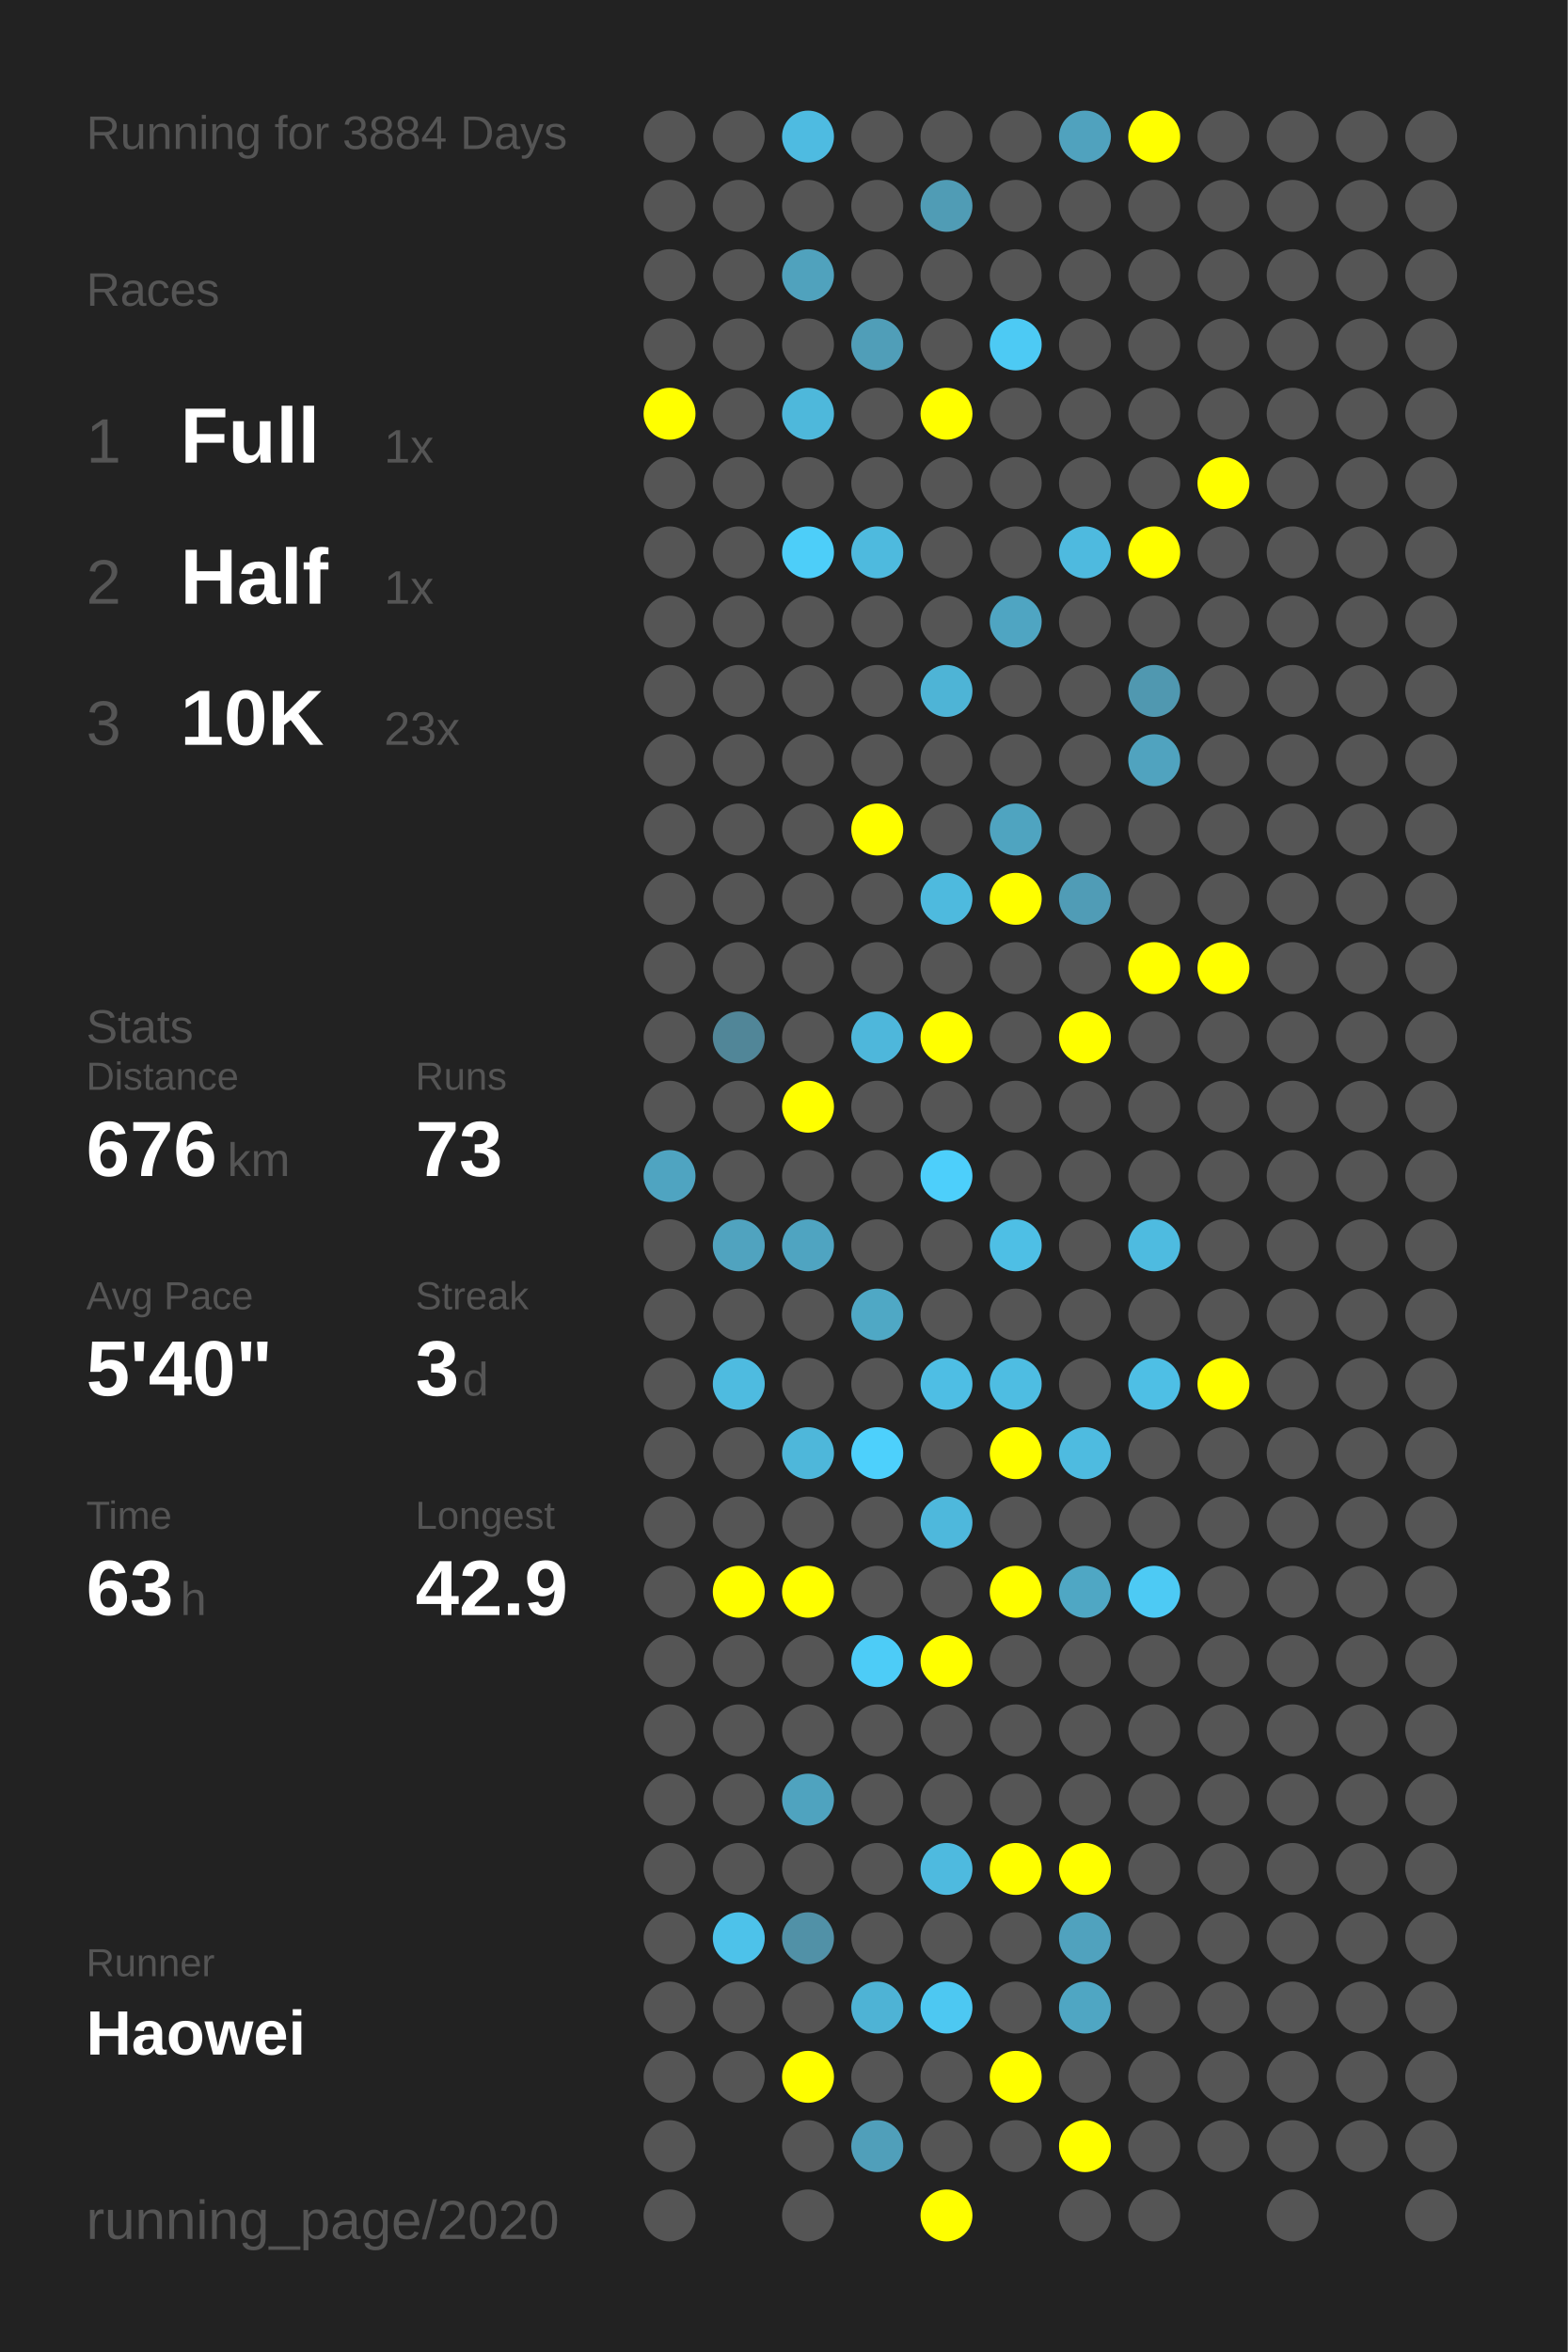
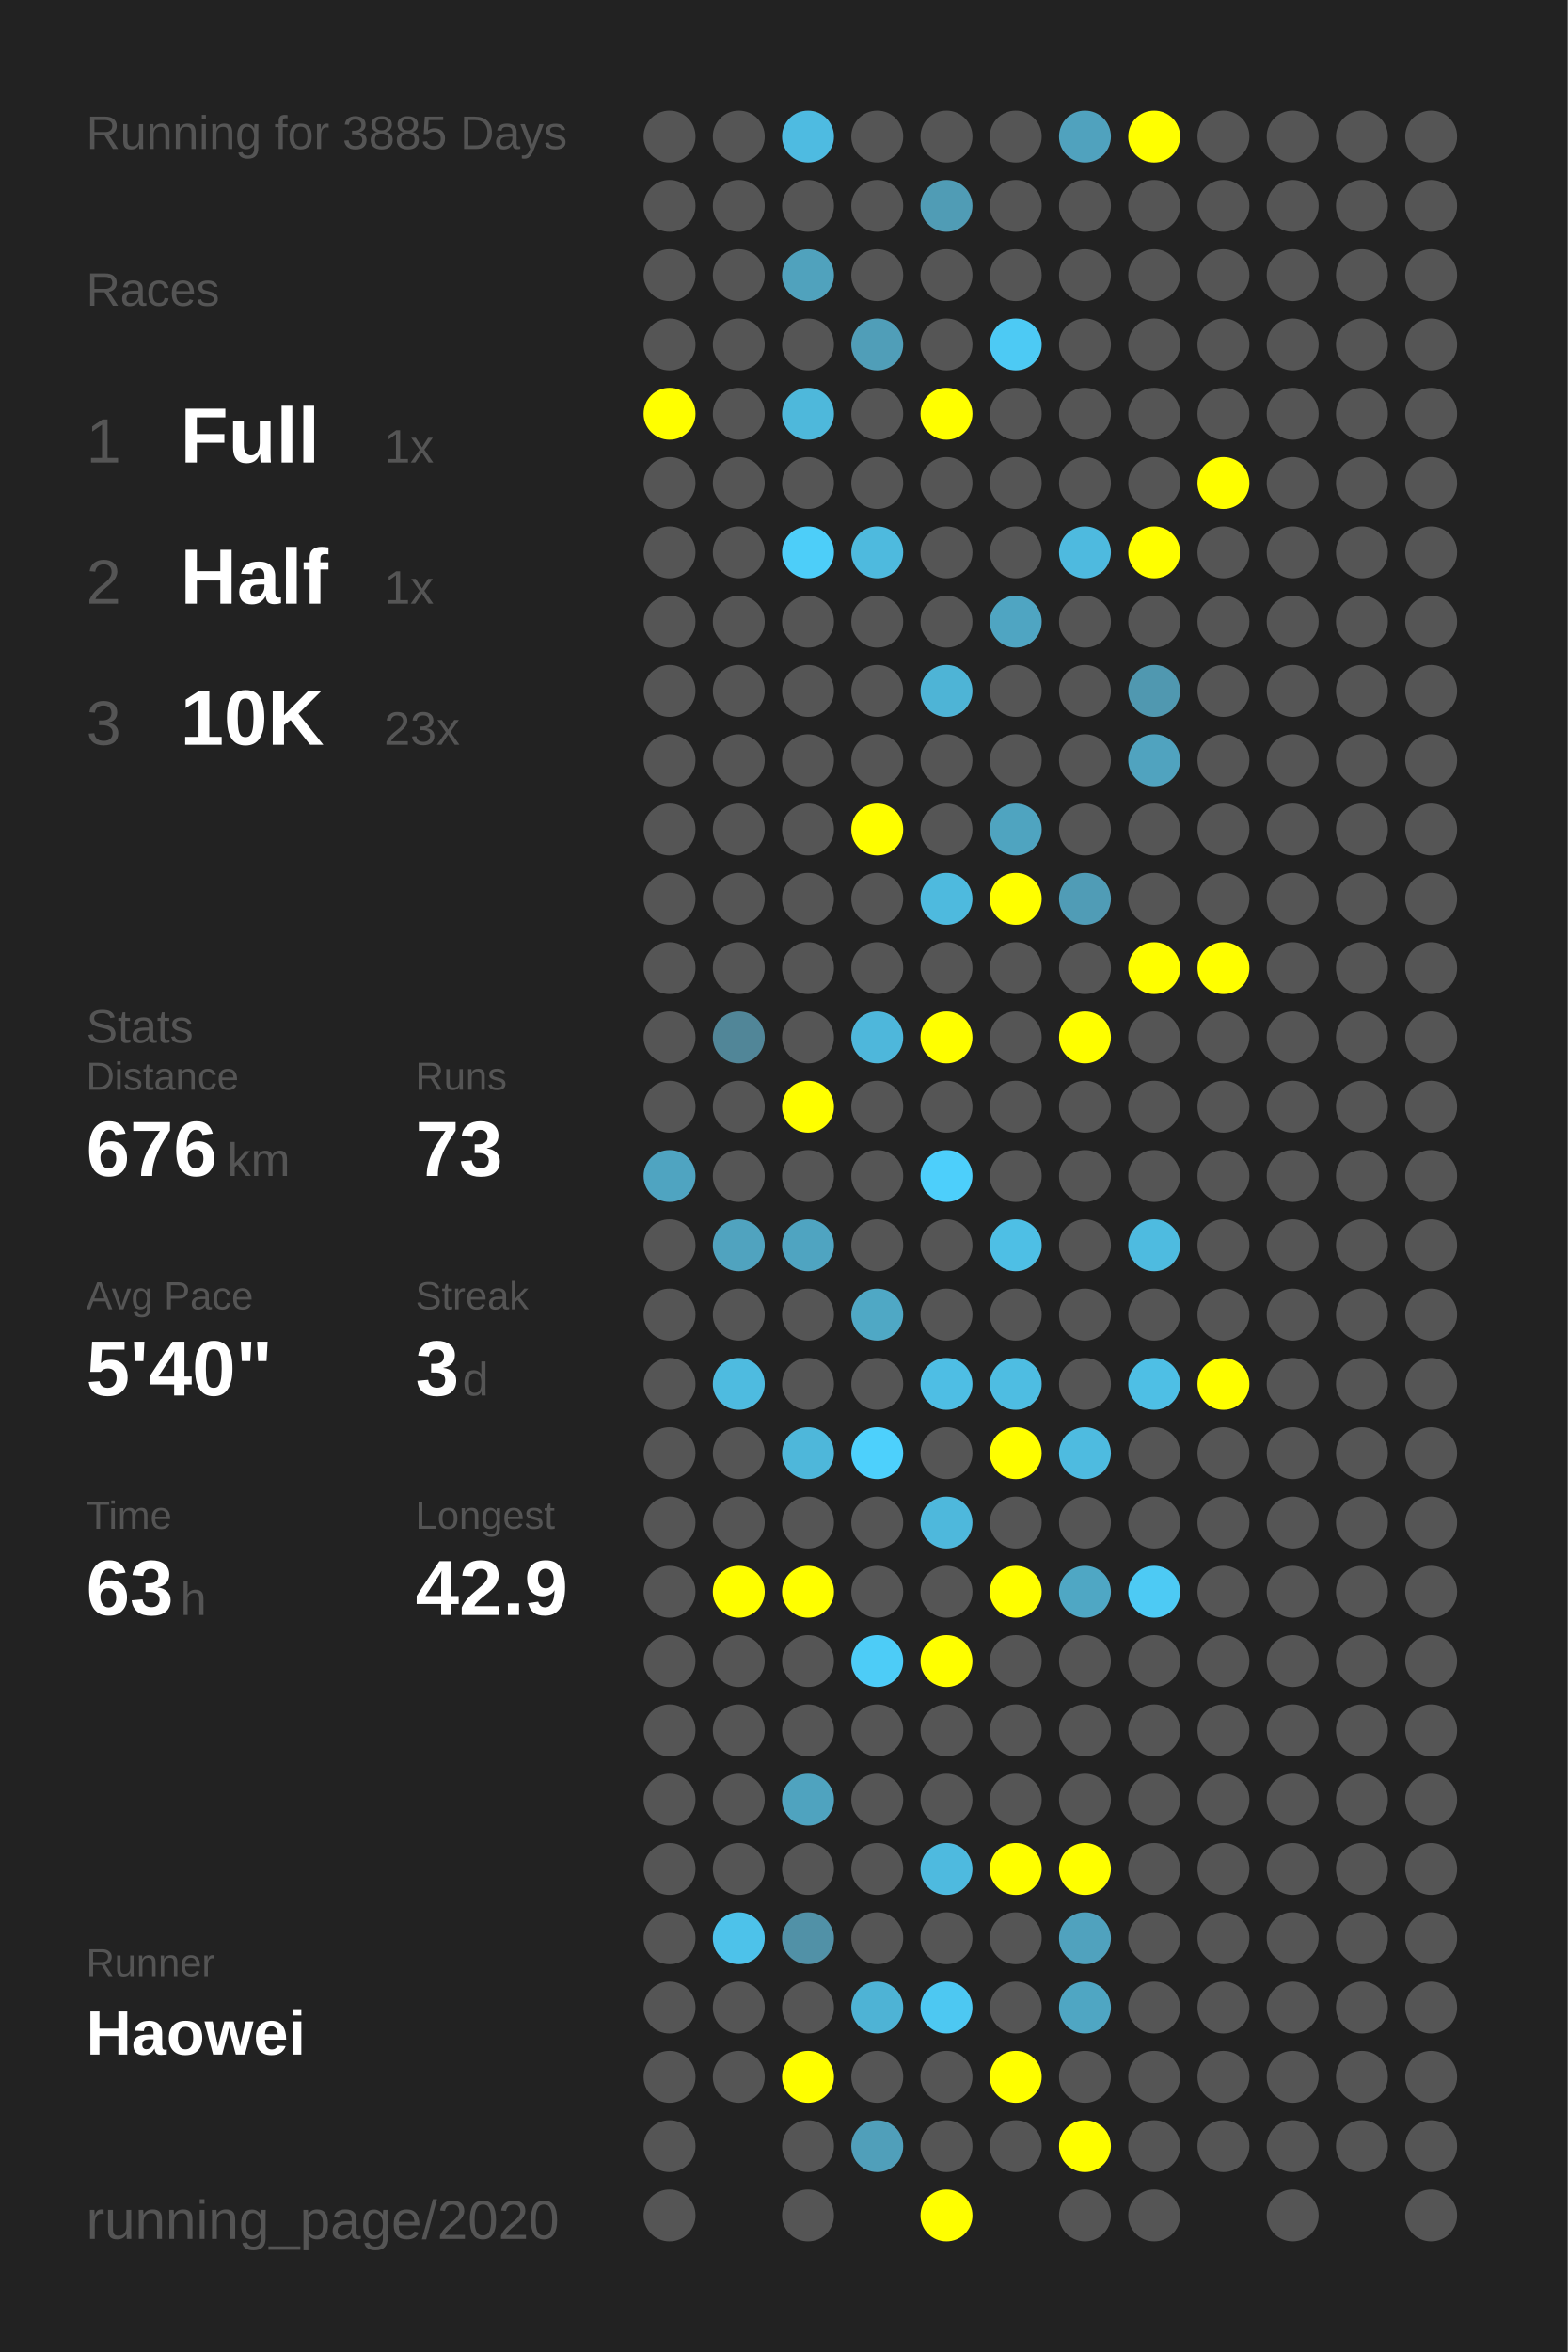
<svg xmlns="http://www.w3.org/2000/svg" baseProfile="full" height="300mm" version="1.1" viewBox="0,0,200,300" width="200mm">
  <defs />
  <rect fill="#222222" height="300" width="200" x="0" y="0" />
-   <text fill="#555555" style="font-size:6px; font-family:Arial;" x="11" y="19">Running for 3884 Days</text>
+   <text fill="#555555" style="font-size:6px; font-family:Arial;" x="11" y="19">Running for 3885 Days</text>
  <text fill="#555555" style="font-size:6px; font-family:Arial;" x="11" y="39">Races</text>
  <text fill="#555555" style="font-size:8px; font-family:Arial;" x="11" y="59">1</text>
  <text fill="#FFFFFF" style="font-size:10px; font-family:Arial; font-weight:bold;" x="23" y="59">Full</text>
  <text fill="#555555" style="font-size:6px; font-family:Arial;" x="49" y="59">1x</text>
  <text fill="#555555" style="font-size:8px; font-family:Arial;" x="11" y="77">2</text>
  <text fill="#FFFFFF" style="font-size:10px; font-family:Arial; font-weight:bold;" x="23" y="77">Half</text>
  <text fill="#555555" style="font-size:6px; font-family:Arial;" x="49" y="77">1x</text>
  <text fill="#555555" style="font-size:8px; font-family:Arial;" x="11" y="95">3</text>
  <text fill="#FFFFFF" style="font-size:10px; font-family:Arial; font-weight:bold;" x="23" y="95">10K</text>
  <text fill="#555555" style="font-size:6px; font-family:Arial;" x="49" y="95">23x</text>
  <text fill="#555555" style="font-size:6px; font-family:Arial;" x="11" y="133">Stats</text>
  <text fill="#555555" style="font-size:5px; font-family:Arial;" x="11" y="139">Distance</text>
  <text fill="#FFFFFF" style="font-size:10px; font-family:Arial; font-weight:bold;" x="11" y="150">676</text>
  <text fill="#555555" style="font-size:6px; font-family:Arial;" x="29" y="150">km</text>
  <text fill="#555555" style="font-size:5px; font-family:Arial;" x="53" y="139">Runs</text>
  <text fill="#FFFFFF" style="font-size:10px; font-family:Arial; font-weight:bold;" x="53" y="150">73</text>
  <text fill="#555555" style="font-size:5px; font-family:Arial;" x="11" y="167">Avg Pace</text>
  <text fill="#FFFFFF" style="font-size:10px; font-family:Arial; font-weight:bold;" x="11" y="178">5'40"</text>
  <text fill="#555555" style="font-size:5px; font-family:Arial;" x="53" y="167">Streak</text>
  <text fill="#FFFFFF" style="font-size:10px; font-family:Arial; font-weight:bold;" x="53" y="178">3</text>
  <text fill="#555555" style="font-size:6px; font-family:Arial;" x="59" y="178">d</text>
  <text fill="#555555" style="font-size:5px; font-family:Arial;" x="11" y="195">Time</text>
  <text fill="#FFFFFF" style="font-size:10px; font-family:Arial; font-weight:bold;" x="11" y="206">63</text>
  <text fill="#555555" style="font-size:6px; font-family:Arial;" x="23" y="206">h</text>
  <text fill="#555555" style="font-size:5px; font-family:Arial;" x="53" y="195">Longest</text>
  <text fill="#FFFFFF" style="font-size:10px; font-family:Arial; font-weight:bold;" x="53" y="206">42.9</text>
  <text fill="#555555" style="font-size:5px; font-family:Arial;" x="11" y="252.065">Runner</text>
  <text fill="#FFFFFF" style="font-size:8px; font-family:Arial; font-weight:bold;" x="11" y="262.065">Haowei</text>
  <text fill="#555555" style="font-size:7px; font-family:Arial;" x="11" y="285.581">running_page/2020</text>
  <circle cx="85.417" cy="17.419" fill="#555555" r="3.312" />
  <circle cx="85.417" cy="26.258" fill="#555555" r="3.312" />
  <circle cx="85.417" cy="35.097" fill="#555555" r="3.312" />
  <circle cx="85.417" cy="43.935" fill="#555555" r="3.312" />
  <circle cx="85.417" cy="52.774" fill="#FFFF00" r="3.312" />
  <circle cx="85.417" cy="61.613" fill="#555555" r="3.312" />
  <circle cx="85.417" cy="70.452" fill="#555555" r="3.312" />
  <circle cx="85.417" cy="79.29" fill="#555555" r="3.312" />
  <circle cx="85.417" cy="88.129" fill="#555555" r="3.312" />
  <circle cx="85.417" cy="96.968" fill="#555555" r="3.312" />
  <circle cx="85.417" cy="105.806" fill="#555555" r="3.312" />
  <circle cx="85.417" cy="114.645" fill="#555555" r="3.312" />
  <circle cx="85.417" cy="123.484" fill="#555555" r="3.312" />
  <circle cx="85.417" cy="132.323" fill="#555555" r="3.312" />
  <circle cx="85.417" cy="141.161" fill="#555555" r="3.312" />
  <circle cx="85.417" cy="150" fill="#4fa4c1" r="3.312" />
  <circle cx="85.417" cy="158.839" fill="#555555" r="3.312" />
  <circle cx="85.417" cy="167.677" fill="#555555" r="3.312" />
  <circle cx="85.417" cy="176.516" fill="#555555" r="3.312" />
  <circle cx="85.417" cy="185.355" fill="#555555" r="3.312" />
  <circle cx="85.417" cy="194.194" fill="#555555" r="3.312" />
  <circle cx="85.417" cy="203.032" fill="#555555" r="3.312" />
  <circle cx="85.417" cy="211.871" fill="#555555" r="3.312" />
  <circle cx="85.417" cy="220.71" fill="#555555" r="3.312" />
  <circle cx="85.417" cy="229.548" fill="#555555" r="3.312" />
  <circle cx="85.417" cy="238.387" fill="#555555" r="3.312" />
  <circle cx="85.417" cy="247.226" fill="#555555" r="3.312" />
  <circle cx="85.417" cy="256.065" fill="#555555" r="3.312" />
  <circle cx="85.417" cy="264.903" fill="#555555" r="3.312" />
  <circle cx="85.417" cy="273.742" fill="#555555" r="3.312" />
  <circle cx="85.417" cy="282.581" fill="#555555" r="3.312" />
  <circle cx="94.25" cy="17.419" fill="#555555" r="3.312" />
  <circle cx="94.25" cy="26.258" fill="#555555" r="3.312" />
  <circle cx="94.25" cy="35.097" fill="#555555" r="3.312" />
  <circle cx="94.25" cy="43.935" fill="#555555" r="3.312" />
  <circle cx="94.25" cy="52.774" fill="#555555" r="3.312" />
  <circle cx="94.25" cy="61.613" fill="#555555" r="3.312" />
  <circle cx="94.25" cy="70.452" fill="#555555" r="3.312" />
  <circle cx="94.25" cy="79.29" fill="#555555" r="3.312" />
  <circle cx="94.25" cy="88.129" fill="#555555" r="3.312" />
  <circle cx="94.25" cy="96.968" fill="#555555" r="3.312" />
  <circle cx="94.25" cy="105.806" fill="#555555" r="3.312" />
  <circle cx="94.25" cy="114.645" fill="#555555" r="3.312" />
  <circle cx="94.25" cy="123.484" fill="#555555" r="3.312" />
  <circle cx="94.25" cy="132.323" fill="#518698" r="3.312" />
  <circle cx="94.25" cy="141.161" fill="#555555" r="3.312" />
  <circle cx="94.25" cy="150" fill="#555555" r="3.312" />
  <circle cx="94.25" cy="158.839" fill="#50a3bf" r="3.312" />
  <circle cx="94.25" cy="167.677" fill="#555555" r="3.312" />
  <circle cx="94.25" cy="176.516" fill="#4ebbe0" r="3.312" />
  <circle cx="94.25" cy="185.355" fill="#555555" r="3.312" />
  <circle cx="94.25" cy="194.194" fill="#555555" r="3.312" />
  <circle cx="94.25" cy="203.032" fill="#FFFF00" r="3.312" />
  <circle cx="94.25" cy="211.871" fill="#555555" r="3.312" />
  <circle cx="94.25" cy="220.71" fill="#555555" r="3.312" />
  <circle cx="94.25" cy="229.548" fill="#555555" r="3.312" />
  <circle cx="94.25" cy="238.387" fill="#555555" r="3.312" />
  <circle cx="94.25" cy="247.226" fill="#4dc2ea" r="3.312" />
  <circle cx="94.25" cy="256.065" fill="#555555" r="3.312" />
  <circle cx="94.25" cy="264.903" fill="#555555" r="3.312" />
  <circle cx="103.083" cy="17.419" fill="#4ebbe1" r="3.312" />
  <circle cx="103.083" cy="26.258" fill="#555555" r="3.312" />
  <circle cx="103.083" cy="35.097" fill="#50a2bd" r="3.312" />
  <circle cx="103.083" cy="43.935" fill="#555555" r="3.312" />
  <circle cx="103.083" cy="52.774" fill="#4eb8db" r="3.312" />
  <circle cx="103.083" cy="61.613" fill="#555555" r="3.312" />
  <circle cx="103.083" cy="70.452" fill="#4dcef9" r="3.312" />
  <circle cx="103.083" cy="79.29" fill="#555555" r="3.312" />
  <circle cx="103.083" cy="88.129" fill="#555555" r="3.312" />
  <circle cx="103.083" cy="96.968" fill="#555555" r="3.312" />
  <circle cx="103.083" cy="105.806" fill="#555555" r="3.312" />
  <circle cx="103.083" cy="114.645" fill="#555555" r="3.312" />
  <circle cx="103.083" cy="123.484" fill="#555555" r="3.312" />
  <circle cx="103.083" cy="132.323" fill="#555555" r="3.312" />
  <circle cx="103.083" cy="141.161" fill="#FFFF00" r="3.312" />
  <circle cx="103.083" cy="150" fill="#555555" r="3.312" />
  <circle cx="103.083" cy="158.839" fill="#4fa4c1" r="3.312" />
  <circle cx="103.083" cy="167.677" fill="#555555" r="3.312" />
  <circle cx="103.083" cy="176.516" fill="#555555" r="3.312" />
  <circle cx="103.083" cy="185.355" fill="#4eb7da" r="3.312" />
  <circle cx="103.083" cy="194.194" fill="#555555" r="3.312" />
  <circle cx="103.083" cy="203.032" fill="#FFFF00" r="3.312" />
  <circle cx="103.083" cy="211.871" fill="#555555" r="3.312" />
  <circle cx="103.083" cy="220.71" fill="#555555" r="3.312" />
  <circle cx="103.083" cy="229.548" fill="#4fa3bf" r="3.312" />
  <circle cx="103.083" cy="238.387" fill="#555555" r="3.312" />
  <circle cx="103.083" cy="247.226" fill="#5191a7" r="3.312" />
  <circle cx="103.083" cy="256.065" fill="#555555" r="3.312" />
  <circle cx="103.083" cy="264.903" fill="#FFFF00" r="3.312" />
  <circle cx="103.083" cy="273.742" fill="#555555" r="3.312" />
  <circle cx="103.083" cy="282.581" fill="#555555" r="3.312" />
  <circle cx="111.917" cy="17.419" fill="#555555" r="3.312" />
  <circle cx="111.917" cy="26.258" fill="#555555" r="3.312" />
  <circle cx="111.917" cy="35.097" fill="#555555" r="3.312" />
  <circle cx="111.917" cy="43.935" fill="#509eb8" r="3.312" />
  <circle cx="111.917" cy="52.774" fill="#555555" r="3.312" />
  <circle cx="111.917" cy="61.613" fill="#555555" r="3.312" />
  <circle cx="111.917" cy="70.452" fill="#4ebade" r="3.312" />
  <circle cx="111.917" cy="79.29" fill="#555555" r="3.312" />
  <circle cx="111.917" cy="88.129" fill="#555555" r="3.312" />
  <circle cx="111.917" cy="96.968" fill="#555555" r="3.312" />
  <circle cx="111.917" cy="105.806" fill="#FFFF00" r="3.312" />
  <circle cx="111.917" cy="114.645" fill="#555555" r="3.312" />
  <circle cx="111.917" cy="123.484" fill="#555555" r="3.312" />
  <circle cx="111.917" cy="132.323" fill="#4eb7db" r="3.312" />
  <circle cx="111.917" cy="141.161" fill="#555555" r="3.312" />
  <circle cx="111.917" cy="150" fill="#555555" r="3.312" />
  <circle cx="111.917" cy="158.839" fill="#555555" r="3.312" />
  <circle cx="111.917" cy="167.677" fill="#4fa8c5" r="3.312" />
  <circle cx="111.917" cy="176.516" fill="#555555" r="3.312" />
  <circle cx="111.917" cy="185.355" fill="#4dd0fc" r="3.312" />
  <circle cx="111.917" cy="194.194" fill="#555555" r="3.312" />
  <circle cx="111.917" cy="203.032" fill="#555555" r="3.312" />
  <circle cx="111.917" cy="211.871" fill="#4dccf7" r="3.312" />
  <circle cx="111.917" cy="220.71" fill="#555555" r="3.312" />
  <circle cx="111.917" cy="229.548" fill="#555555" r="3.312" />
  <circle cx="111.917" cy="238.387" fill="#555555" r="3.312" />
  <circle cx="111.917" cy="247.226" fill="#555555" r="3.312" />
  <circle cx="111.917" cy="256.065" fill="#4eb3d5" r="3.312" />
  <circle cx="111.917" cy="264.903" fill="#555555" r="3.312" />
  <circle cx="111.917" cy="273.742" fill="#509fba" r="3.312" />
  <circle cx="120.75" cy="17.419" fill="#555555" r="3.312" />
  <circle cx="120.75" cy="26.258" fill="#509cb5" r="3.312" />
  <circle cx="120.75" cy="35.097" fill="#555555" r="3.312" />
  <circle cx="120.75" cy="43.935" fill="#555555" r="3.312" />
  <circle cx="120.75" cy="52.774" fill="#FFFF00" r="3.312" />
  <circle cx="120.75" cy="61.613" fill="#555555" r="3.312" />
  <circle cx="120.75" cy="70.452" fill="#555555" r="3.312" />
  <circle cx="120.75" cy="79.29" fill="#555555" r="3.312" />
  <circle cx="120.75" cy="88.129" fill="#4eb4d6" r="3.312" />
  <circle cx="120.75" cy="96.968" fill="#555555" r="3.312" />
  <circle cx="120.75" cy="105.806" fill="#555555" r="3.312" />
  <circle cx="120.75" cy="114.645" fill="#4ebade" r="3.312" />
  <circle cx="120.75" cy="123.484" fill="#555555" r="3.312" />
  <circle cx="120.75" cy="132.323" fill="#FFFF00" r="3.312" />
  <circle cx="120.75" cy="141.161" fill="#555555" r="3.312" />
  <circle cx="120.75" cy="150" fill="#4dcffb" r="3.312" />
  <circle cx="120.75" cy="158.839" fill="#555555" r="3.312" />
  <circle cx="120.75" cy="167.677" fill="#555555" r="3.312" />
  <circle cx="120.75" cy="176.516" fill="#4ebee4" r="3.312" />
  <circle cx="120.75" cy="185.355" fill="#555555" r="3.312" />
  <circle cx="120.75" cy="194.194" fill="#4eb8dc" r="3.312" />
  <circle cx="120.75" cy="203.032" fill="#555555" r="3.312" />
  <circle cx="120.75" cy="211.871" fill="#FFFF00" r="3.312" />
  <circle cx="120.75" cy="220.71" fill="#555555" r="3.312" />
  <circle cx="120.75" cy="229.548" fill="#555555" r="3.312" />
  <circle cx="120.75" cy="238.387" fill="#4ebadf" r="3.312" />
  <circle cx="120.75" cy="247.226" fill="#555555" r="3.312" />
  <circle cx="120.75" cy="256.065" fill="#4dc8f2" r="3.312" />
  <circle cx="120.75" cy="264.903" fill="#555555" r="3.312" />
  <circle cx="120.75" cy="273.742" fill="#555555" r="3.312" />
  <circle cx="120.75" cy="282.581" fill="#FFFF00" r="3.312" />
  <circle cx="129.583" cy="17.419" fill="#555555" r="3.312" />
  <circle cx="129.583" cy="26.258" fill="#555555" r="3.312" />
  <circle cx="129.583" cy="35.097" fill="#555555" r="3.312" />
  <circle cx="129.583" cy="43.935" fill="#4dcaf4" r="3.312" />
  <circle cx="129.583" cy="52.774" fill="#555555" r="3.312" />
  <circle cx="129.583" cy="61.613" fill="#555555" r="3.312" />
  <circle cx="129.583" cy="70.452" fill="#555555" r="3.312" />
  <circle cx="129.583" cy="79.29" fill="#4fa5c2" r="3.312" />
  <circle cx="129.583" cy="88.129" fill="#555555" r="3.312" />
  <circle cx="129.583" cy="96.968" fill="#555555" r="3.312" />
  <circle cx="129.583" cy="105.806" fill="#4fa4c0" r="3.312" />
  <circle cx="129.583" cy="114.645" fill="#FFFF00" r="3.312" />
  <circle cx="129.583" cy="123.484" fill="#555555" r="3.312" />
  <circle cx="129.583" cy="132.323" fill="#555555" r="3.312" />
  <circle cx="129.583" cy="141.161" fill="#555555" r="3.312" />
  <circle cx="129.583" cy="150" fill="#555555" r="3.312" />
  <circle cx="129.583" cy="158.839" fill="#4ebfe5" r="3.312" />
  <circle cx="129.583" cy="167.677" fill="#555555" r="3.312" />
  <circle cx="129.583" cy="176.516" fill="#4ebde2" r="3.312" />
  <circle cx="129.583" cy="185.355" fill="#FFFF00" r="3.312" />
  <circle cx="129.583" cy="194.194" fill="#555555" r="3.312" />
  <circle cx="129.583" cy="203.032" fill="#FFFF00" r="3.312" />
  <circle cx="129.583" cy="211.871" fill="#555555" r="3.312" />
  <circle cx="129.583" cy="220.71" fill="#555555" r="3.312" />
  <circle cx="129.583" cy="229.548" fill="#555555" r="3.312" />
  <circle cx="129.583" cy="238.387" fill="#FFFF00" r="3.312" />
  <circle cx="129.583" cy="247.226" fill="#555555" r="3.312" />
  <circle cx="129.583" cy="256.065" fill="#555555" r="3.312" />
  <circle cx="129.583" cy="264.903" fill="#FFFF00" r="3.312" />
  <circle cx="129.583" cy="273.742" fill="#555555" r="3.312" />
  <circle cx="138.417" cy="17.419" fill="#50a2be" r="3.312" />
  <circle cx="138.417" cy="26.258" fill="#555555" r="3.312" />
  <circle cx="138.417" cy="35.097" fill="#555555" r="3.312" />
  <circle cx="138.417" cy="43.935" fill="#555555" r="3.312" />
  <circle cx="138.417" cy="52.774" fill="#555555" r="3.312" />
  <circle cx="138.417" cy="61.613" fill="#555555" r="3.312" />
  <circle cx="138.417" cy="70.452" fill="#4ebadf" r="3.312" />
  <circle cx="138.417" cy="79.29" fill="#555555" r="3.312" />
  <circle cx="138.417" cy="88.129" fill="#555555" r="3.312" />
  <circle cx="138.417" cy="96.968" fill="#555555" r="3.312" />
  <circle cx="138.417" cy="105.806" fill="#555555" r="3.312" />
  <circle cx="138.417" cy="114.645" fill="#509cb6" r="3.312" />
  <circle cx="138.417" cy="123.484" fill="#555555" r="3.312" />
  <circle cx="138.417" cy="132.323" fill="#FFFF00" r="3.312" />
  <circle cx="138.417" cy="141.161" fill="#555555" r="3.312" />
  <circle cx="138.417" cy="150" fill="#555555" r="3.312" />
  <circle cx="138.417" cy="158.839" fill="#555555" r="3.312" />
  <circle cx="138.417" cy="167.677" fill="#555555" r="3.312" />
  <circle cx="138.417" cy="176.516" fill="#555555" r="3.312" />
  <circle cx="138.417" cy="185.355" fill="#4ebbe0" r="3.312" />
  <circle cx="138.417" cy="194.194" fill="#555555" r="3.312" />
  <circle cx="138.417" cy="203.032" fill="#4fa7c4" r="3.312" />
  <circle cx="138.417" cy="211.871" fill="#555555" r="3.312" />
  <circle cx="138.417" cy="220.71" fill="#555555" r="3.312" />
  <circle cx="138.417" cy="229.548" fill="#555555" r="3.312" />
  <circle cx="138.417" cy="238.387" fill="#FFFF00" r="3.312" />
  <circle cx="138.417" cy="247.226" fill="#50a2be" r="3.312" />
  <circle cx="138.417" cy="256.065" fill="#4fa6c3" r="3.312" />
  <circle cx="138.417" cy="264.903" fill="#555555" r="3.312" />
  <circle cx="138.417" cy="273.742" fill="#FFFF00" r="3.312" />
  <circle cx="138.417" cy="282.581" fill="#555555" r="3.312" />
  <circle cx="147.25" cy="17.419" fill="#FFFF00" r="3.312" />
  <circle cx="147.25" cy="26.258" fill="#555555" r="3.312" />
  <circle cx="147.25" cy="35.097" fill="#555555" r="3.312" />
  <circle cx="147.25" cy="43.935" fill="#555555" r="3.312" />
  <circle cx="147.25" cy="52.774" fill="#555555" r="3.312" />
  <circle cx="147.25" cy="61.613" fill="#555555" r="3.312" />
  <circle cx="147.25" cy="70.452" fill="#FFFF00" r="3.312" />
  <circle cx="147.25" cy="79.29" fill="#555555" r="3.312" />
  <circle cx="147.25" cy="88.129" fill="#5098b0" r="3.312" />
  <circle cx="147.25" cy="96.968" fill="#50a3bf" r="3.312" />
  <circle cx="147.25" cy="105.806" fill="#555555" r="3.312" />
  <circle cx="147.25" cy="114.645" fill="#555555" r="3.312" />
  <circle cx="147.25" cy="123.484" fill="#FFFF00" r="3.312" />
  <circle cx="147.25" cy="132.323" fill="#555555" r="3.312" />
  <circle cx="147.25" cy="141.161" fill="#555555" r="3.312" />
  <circle cx="147.25" cy="150" fill="#555555" r="3.312" />
  <circle cx="147.25" cy="158.839" fill="#4ebbe0" r="3.312" />
  <circle cx="147.25" cy="167.677" fill="#555555" r="3.312" />
  <circle cx="147.25" cy="176.516" fill="#4ebfe5" r="3.312" />
  <circle cx="147.25" cy="185.355" fill="#555555" r="3.312" />
  <circle cx="147.25" cy="194.194" fill="#555555" r="3.312" />
  <circle cx="147.25" cy="203.032" fill="#4dcaf4" r="3.312" />
  <circle cx="147.25" cy="211.871" fill="#555555" r="3.312" />
  <circle cx="147.25" cy="220.71" fill="#555555" r="3.312" />
  <circle cx="147.25" cy="229.548" fill="#555555" r="3.312" />
  <circle cx="147.25" cy="238.387" fill="#555555" r="3.312" />
  <circle cx="147.25" cy="247.226" fill="#555555" r="3.312" />
  <circle cx="147.25" cy="256.065" fill="#555555" r="3.312" />
  <circle cx="147.25" cy="264.903" fill="#555555" r="3.312" />
  <circle cx="147.25" cy="273.742" fill="#555555" r="3.312" />
  <circle cx="147.25" cy="282.581" fill="#555555" r="3.312" />
  <circle cx="156.083" cy="17.419" fill="#555555" r="3.312" />
  <circle cx="156.083" cy="26.258" fill="#555555" r="3.312" />
  <circle cx="156.083" cy="35.097" fill="#555555" r="3.312" />
  <circle cx="156.083" cy="43.935" fill="#555555" r="3.312" />
  <circle cx="156.083" cy="52.774" fill="#555555" r="3.312" />
  <circle cx="156.083" cy="61.613" fill="#FFFF00" r="3.312" />
  <circle cx="156.083" cy="70.452" fill="#555555" r="3.312" />
  <circle cx="156.083" cy="79.29" fill="#555555" r="3.312" />
  <circle cx="156.083" cy="88.129" fill="#555555" r="3.312" />
  <circle cx="156.083" cy="96.968" fill="#555555" r="3.312" />
  <circle cx="156.083" cy="105.806" fill="#555555" r="3.312" />
  <circle cx="156.083" cy="114.645" fill="#555555" r="3.312" />
  <circle cx="156.083" cy="123.484" fill="#FFFF00" r="3.312" />
  <circle cx="156.083" cy="132.323" fill="#555555" r="3.312" />
  <circle cx="156.083" cy="141.161" fill="#555555" r="3.312" />
  <circle cx="156.083" cy="150" fill="#555555" r="3.312" />
  <circle cx="156.083" cy="158.839" fill="#555555" r="3.312" />
  <circle cx="156.083" cy="167.677" fill="#555555" r="3.312" />
  <circle cx="156.083" cy="176.516" fill="#FFFF00" r="3.312" />
  <circle cx="156.083" cy="185.355" fill="#555555" r="3.312" />
  <circle cx="156.083" cy="194.194" fill="#555555" r="3.312" />
  <circle cx="156.083" cy="203.032" fill="#555555" r="3.312" />
  <circle cx="156.083" cy="211.871" fill="#555555" r="3.312" />
  <circle cx="156.083" cy="220.71" fill="#555555" r="3.312" />
  <circle cx="156.083" cy="229.548" fill="#555555" r="3.312" />
  <circle cx="156.083" cy="238.387" fill="#555555" r="3.312" />
  <circle cx="156.083" cy="247.226" fill="#555555" r="3.312" />
  <circle cx="156.083" cy="256.065" fill="#555555" r="3.312" />
  <circle cx="156.083" cy="264.903" fill="#555555" r="3.312" />
  <circle cx="156.083" cy="273.742" fill="#555555" r="3.312" />
  <circle cx="164.917" cy="17.419" fill="#555555" r="3.312" />
  <circle cx="164.917" cy="26.258" fill="#555555" r="3.312" />
  <circle cx="164.917" cy="35.097" fill="#555555" r="3.312" />
  <circle cx="164.917" cy="43.935" fill="#555555" r="3.312" />
  <circle cx="164.917" cy="52.774" fill="#555555" r="3.312" />
  <circle cx="164.917" cy="61.613" fill="#555555" r="3.312" />
  <circle cx="164.917" cy="70.452" fill="#555555" r="3.312" />
  <circle cx="164.917" cy="79.29" fill="#555555" r="3.312" />
  <circle cx="164.917" cy="88.129" fill="#555555" r="3.312" />
  <circle cx="164.917" cy="96.968" fill="#555555" r="3.312" />
  <circle cx="164.917" cy="105.806" fill="#555555" r="3.312" />
  <circle cx="164.917" cy="114.645" fill="#555555" r="3.312" />
  <circle cx="164.917" cy="123.484" fill="#555555" r="3.312" />
  <circle cx="164.917" cy="132.323" fill="#555555" r="3.312" />
  <circle cx="164.917" cy="141.161" fill="#555555" r="3.312" />
  <circle cx="164.917" cy="150" fill="#555555" r="3.312" />
  <circle cx="164.917" cy="158.839" fill="#555555" r="3.312" />
  <circle cx="164.917" cy="167.677" fill="#555555" r="3.312" />
  <circle cx="164.917" cy="176.516" fill="#555555" r="3.312" />
  <circle cx="164.917" cy="185.355" fill="#555555" r="3.312" />
  <circle cx="164.917" cy="194.194" fill="#555555" r="3.312" />
  <circle cx="164.917" cy="203.032" fill="#555555" r="3.312" />
  <circle cx="164.917" cy="211.871" fill="#555555" r="3.312" />
  <circle cx="164.917" cy="220.71" fill="#555555" r="3.312" />
  <circle cx="164.917" cy="229.548" fill="#555555" r="3.312" />
  <circle cx="164.917" cy="238.387" fill="#555555" r="3.312" />
  <circle cx="164.917" cy="247.226" fill="#555555" r="3.312" />
  <circle cx="164.917" cy="256.065" fill="#555555" r="3.312" />
  <circle cx="164.917" cy="264.903" fill="#555555" r="3.312" />
  <circle cx="164.917" cy="273.742" fill="#555555" r="3.312" />
  <circle cx="164.917" cy="282.581" fill="#555555" r="3.312" />
  <circle cx="173.75" cy="17.419" fill="#555555" r="3.312" />
  <circle cx="173.75" cy="26.258" fill="#555555" r="3.312" />
  <circle cx="173.75" cy="35.097" fill="#555555" r="3.312" />
  <circle cx="173.75" cy="43.935" fill="#555555" r="3.312" />
  <circle cx="173.75" cy="52.774" fill="#555555" r="3.312" />
  <circle cx="173.75" cy="61.613" fill="#555555" r="3.312" />
  <circle cx="173.75" cy="70.452" fill="#555555" r="3.312" />
  <circle cx="173.75" cy="79.29" fill="#555555" r="3.312" />
  <circle cx="173.75" cy="88.129" fill="#555555" r="3.312" />
  <circle cx="173.75" cy="96.968" fill="#555555" r="3.312" />
  <circle cx="173.75" cy="105.806" fill="#555555" r="3.312" />
  <circle cx="173.75" cy="114.645" fill="#555555" r="3.312" />
  <circle cx="173.75" cy="123.484" fill="#555555" r="3.312" />
  <circle cx="173.75" cy="132.323" fill="#555555" r="3.312" />
  <circle cx="173.75" cy="141.161" fill="#555555" r="3.312" />
  <circle cx="173.75" cy="150" fill="#555555" r="3.312" />
  <circle cx="173.75" cy="158.839" fill="#555555" r="3.312" />
  <circle cx="173.75" cy="167.677" fill="#555555" r="3.312" />
  <circle cx="173.75" cy="176.516" fill="#555555" r="3.312" />
  <circle cx="173.75" cy="185.355" fill="#555555" r="3.312" />
  <circle cx="173.75" cy="194.194" fill="#555555" r="3.312" />
  <circle cx="173.75" cy="203.032" fill="#555555" r="3.312" />
  <circle cx="173.75" cy="211.871" fill="#555555" r="3.312" />
  <circle cx="173.75" cy="220.71" fill="#555555" r="3.312" />
  <circle cx="173.75" cy="229.548" fill="#555555" r="3.312" />
  <circle cx="173.75" cy="238.387" fill="#555555" r="3.312" />
  <circle cx="173.75" cy="247.226" fill="#555555" r="3.312" />
  <circle cx="173.75" cy="256.065" fill="#555555" r="3.312" />
  <circle cx="173.75" cy="264.903" fill="#555555" r="3.312" />
  <circle cx="173.75" cy="273.742" fill="#555555" r="3.312" />
  <circle cx="182.583" cy="17.419" fill="#555555" r="3.312" />
  <circle cx="182.583" cy="26.258" fill="#555555" r="3.312" />
  <circle cx="182.583" cy="35.097" fill="#555555" r="3.312" />
  <circle cx="182.583" cy="43.935" fill="#555555" r="3.312" />
  <circle cx="182.583" cy="52.774" fill="#555555" r="3.312" />
  <circle cx="182.583" cy="61.613" fill="#555555" r="3.312" />
  <circle cx="182.583" cy="70.452" fill="#555555" r="3.312" />
  <circle cx="182.583" cy="79.29" fill="#555555" r="3.312" />
  <circle cx="182.583" cy="88.129" fill="#555555" r="3.312" />
  <circle cx="182.583" cy="96.968" fill="#555555" r="3.312" />
  <circle cx="182.583" cy="105.806" fill="#555555" r="3.312" />
  <circle cx="182.583" cy="114.645" fill="#555555" r="3.312" />
  <circle cx="182.583" cy="123.484" fill="#555555" r="3.312" />
  <circle cx="182.583" cy="132.323" fill="#555555" r="3.312" />
  <circle cx="182.583" cy="141.161" fill="#555555" r="3.312" />
  <circle cx="182.583" cy="150" fill="#555555" r="3.312" />
  <circle cx="182.583" cy="158.839" fill="#555555" r="3.312" />
  <circle cx="182.583" cy="167.677" fill="#555555" r="3.312" />
  <circle cx="182.583" cy="176.516" fill="#555555" r="3.312" />
  <circle cx="182.583" cy="185.355" fill="#555555" r="3.312" />
  <circle cx="182.583" cy="194.194" fill="#555555" r="3.312" />
  <circle cx="182.583" cy="203.032" fill="#555555" r="3.312" />
  <circle cx="182.583" cy="211.871" fill="#555555" r="3.312" />
  <circle cx="182.583" cy="220.71" fill="#555555" r="3.312" />
  <circle cx="182.583" cy="229.548" fill="#555555" r="3.312" />
  <circle cx="182.583" cy="238.387" fill="#555555" r="3.312" />
  <circle cx="182.583" cy="247.226" fill="#555555" r="3.312" />
  <circle cx="182.583" cy="256.065" fill="#555555" r="3.312" />
  <circle cx="182.583" cy="264.903" fill="#555555" r="3.312" />
  <circle cx="182.583" cy="273.742" fill="#555555" r="3.312" />
  <circle cx="182.583" cy="282.581" fill="#555555" r="3.312" />
</svg>
